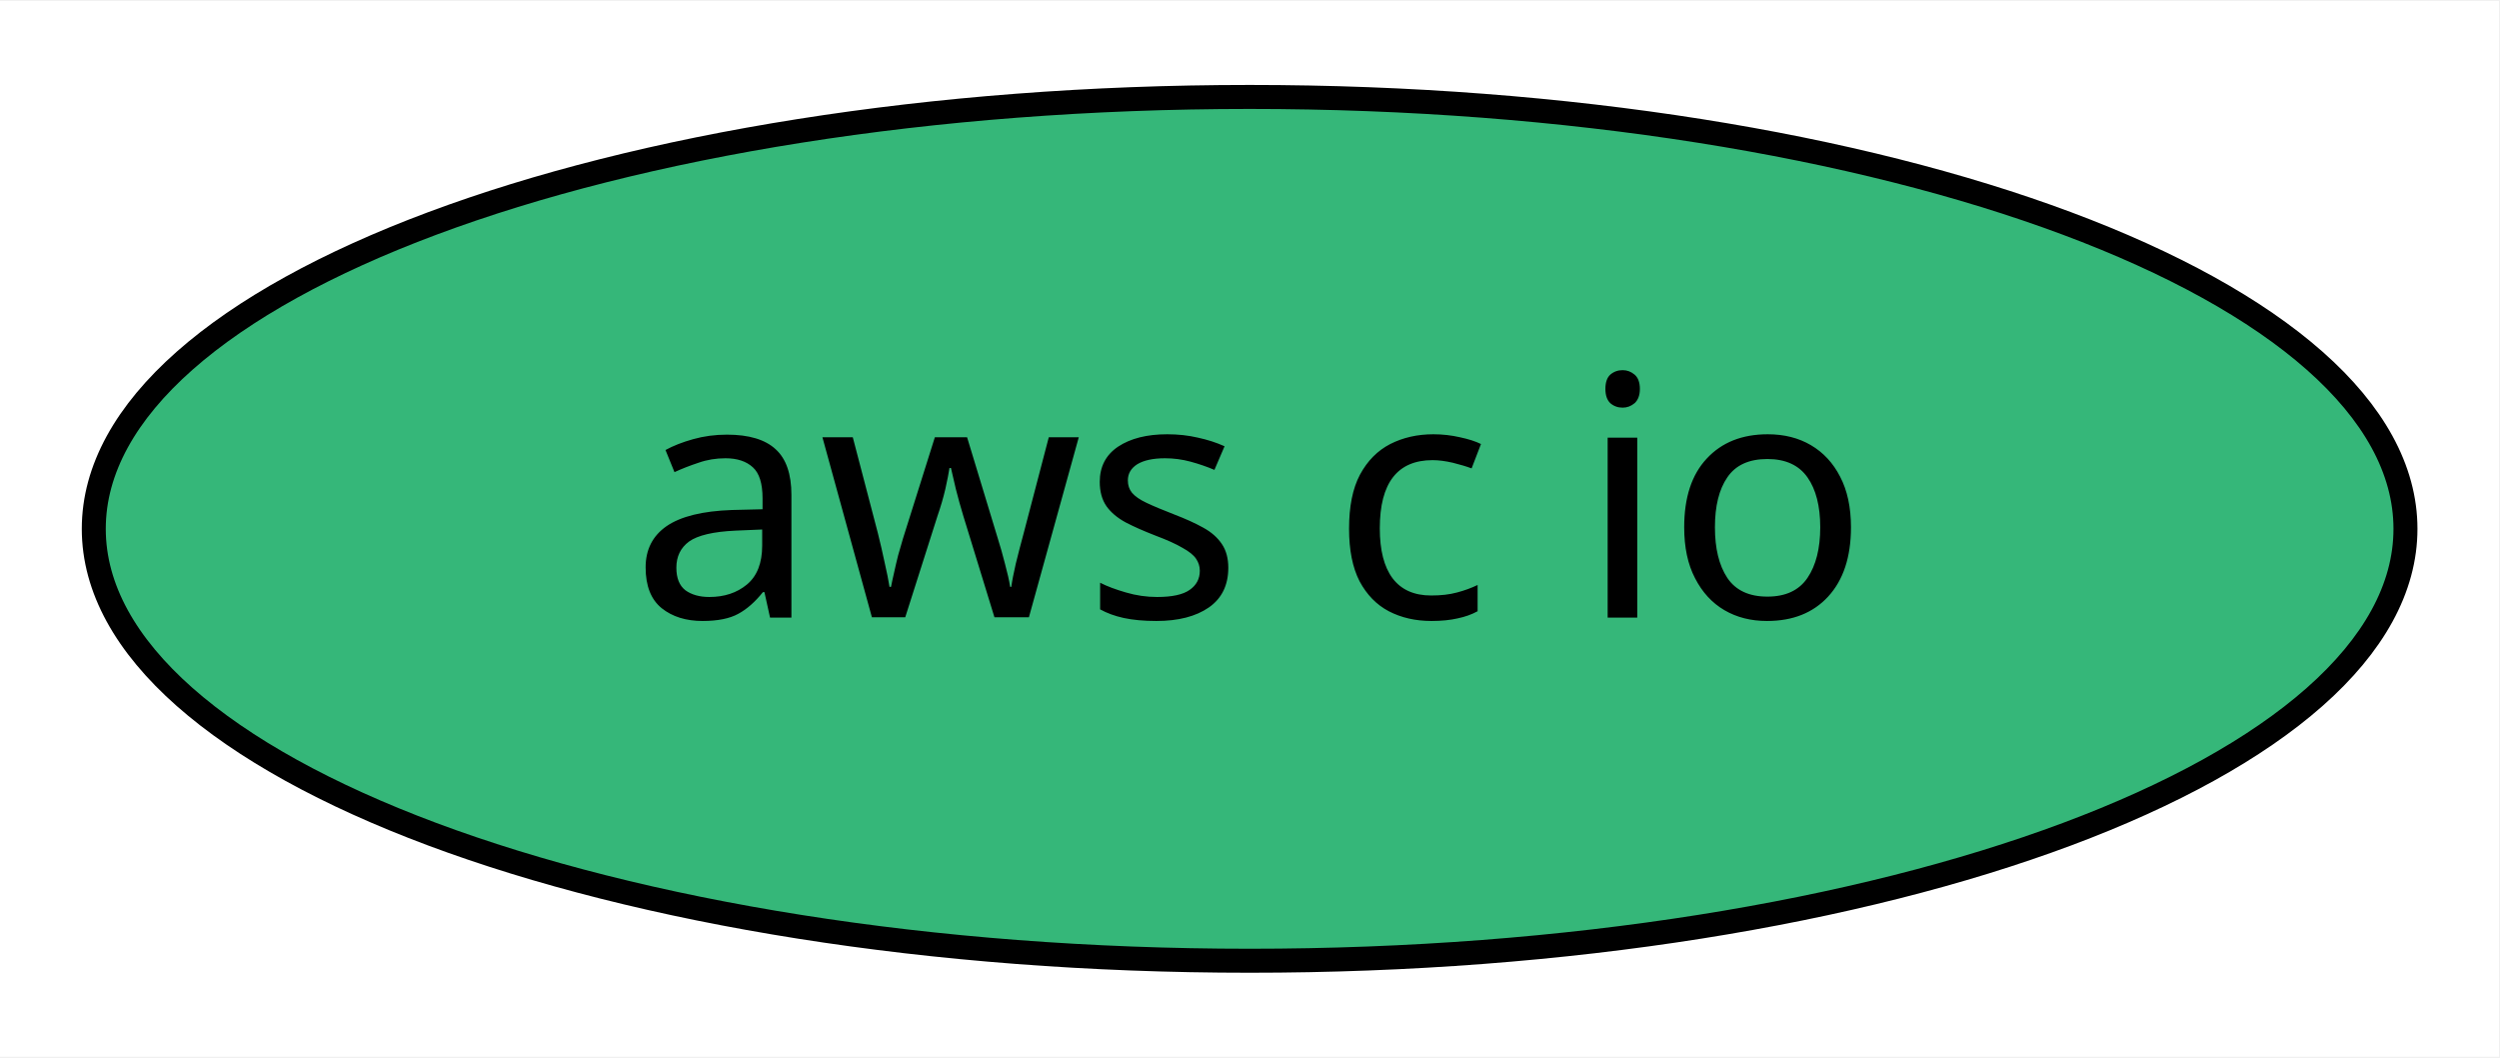
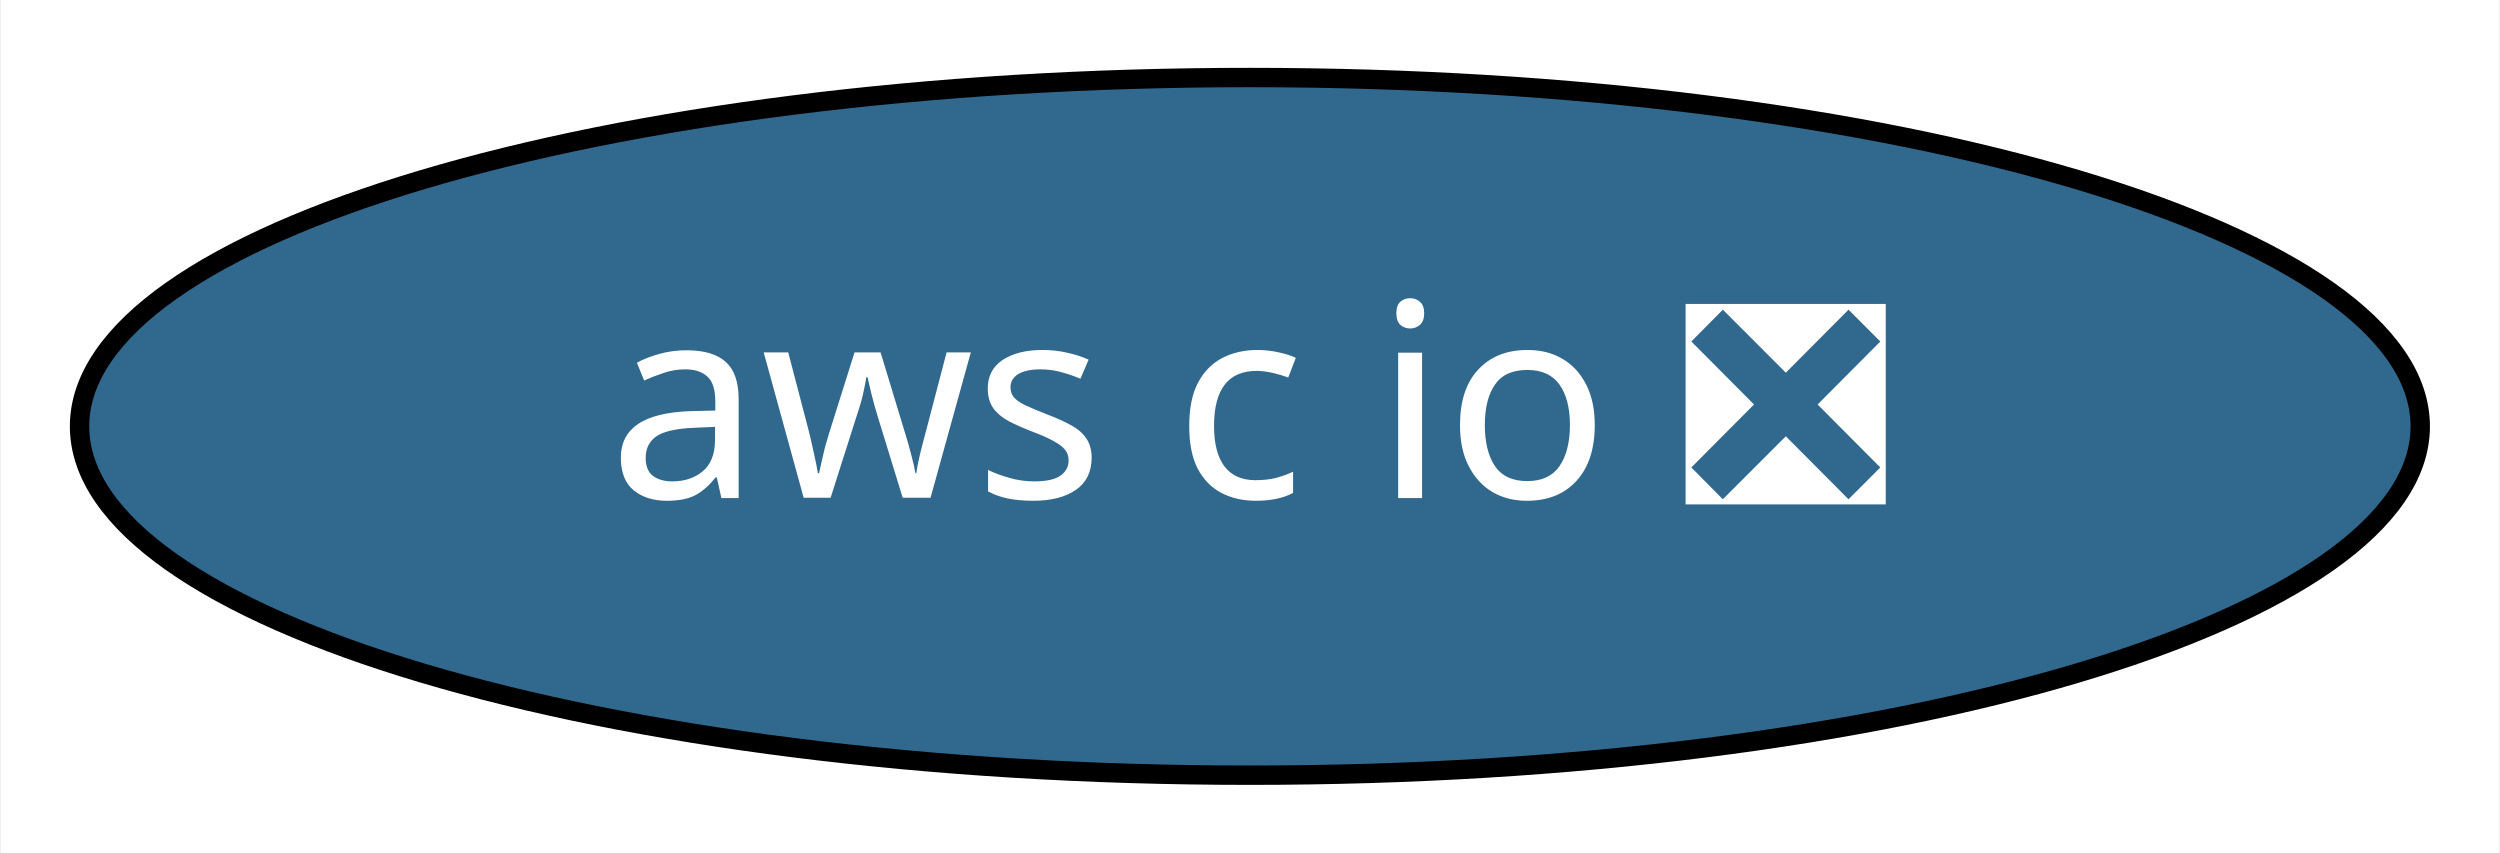
- <svg xmlns="http://www.w3.org/2000/svg" xmlns:xlink="http://www.w3.org/1999/xlink" width="104pt" height="44pt" viewBox="0.00 0.00 104.19 44.00">
+ <svg xmlns="http://www.w3.org/2000/svg" xmlns:xlink="http://www.w3.org/1999/xlink" width="129pt" height="44pt" viewBox="0.00 0.00 128.89 44.00">
  <g id="graph0" class="graph" transform="scale(1 1) rotate(0) translate(4 40)">
-     <polygon fill="white" stroke="transparent" points="-4,4 -4,-40 100.19,-40 100.19,4 -4,4" />
+     <polygon fill="white" stroke="transparent" points="-4,4 -4,-40 124.89,-40 124.89,4 -4,4" />
    <g id="node1" class="node">
      <g id="a_node1">
-         <a xlink:href="https://github.com/conda-forge/aws-c-io-feedstock" xlink:title="aws c io">
-           <ellipse fill="#35b779" stroke="black" cx="48.1" cy="-18" rx="48.19" ry="18" />
-           <text text-anchor="middle" x="48.1" y="-14.3" font-family="Times-Roman" font-size="14.00">aws c io</text>
+         <a xlink:href="https://github.com/conda-forge/aws-c-io-feedstock/pull/27" xlink:title="aws c io ❎">
+           <ellipse fill="#31688e" stroke="black" cx="60.44" cy="-18" rx="60.39" ry="18" />
+           <text text-anchor="middle" x="60.44" y="-14.3" font-family="Times-Roman" font-size="14.00" fill="white">aws c io ❎</text>
        </a>
      </g>
    </g>
  </g>
</svg>
